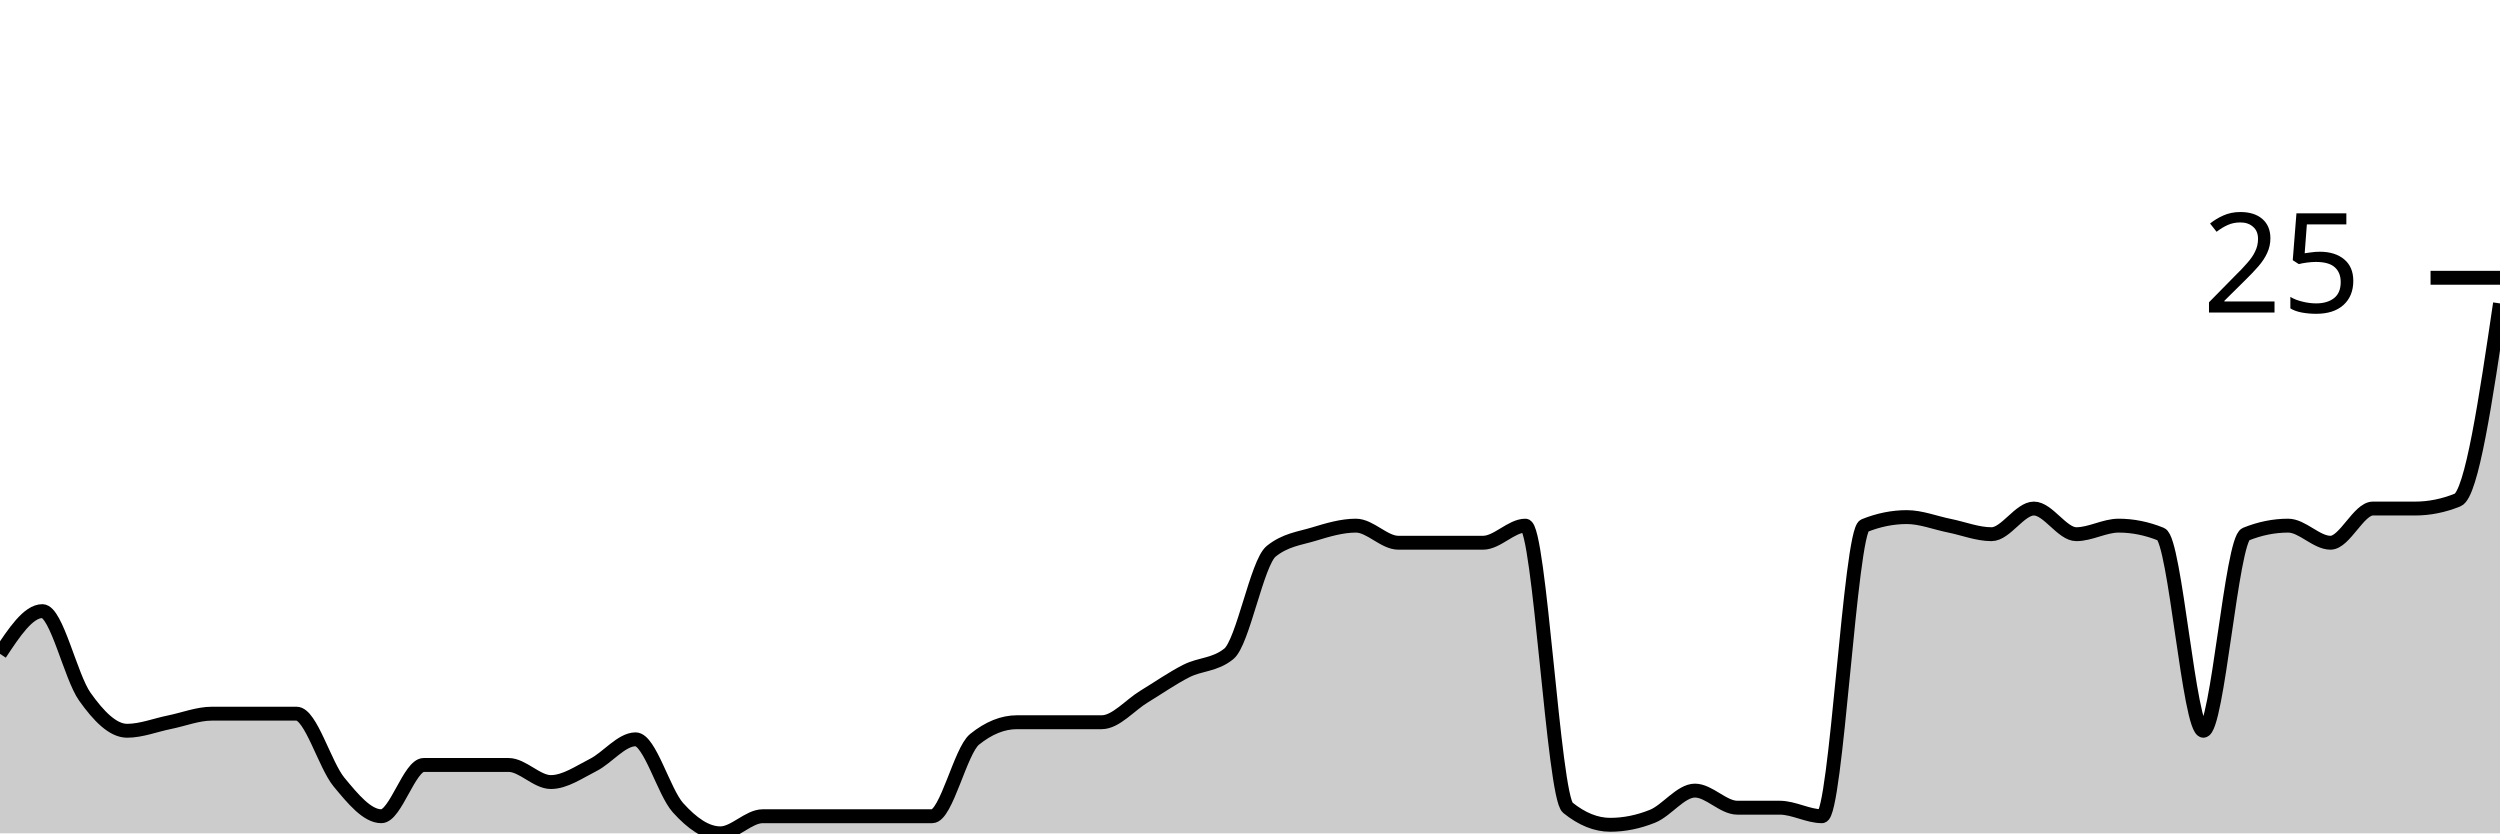
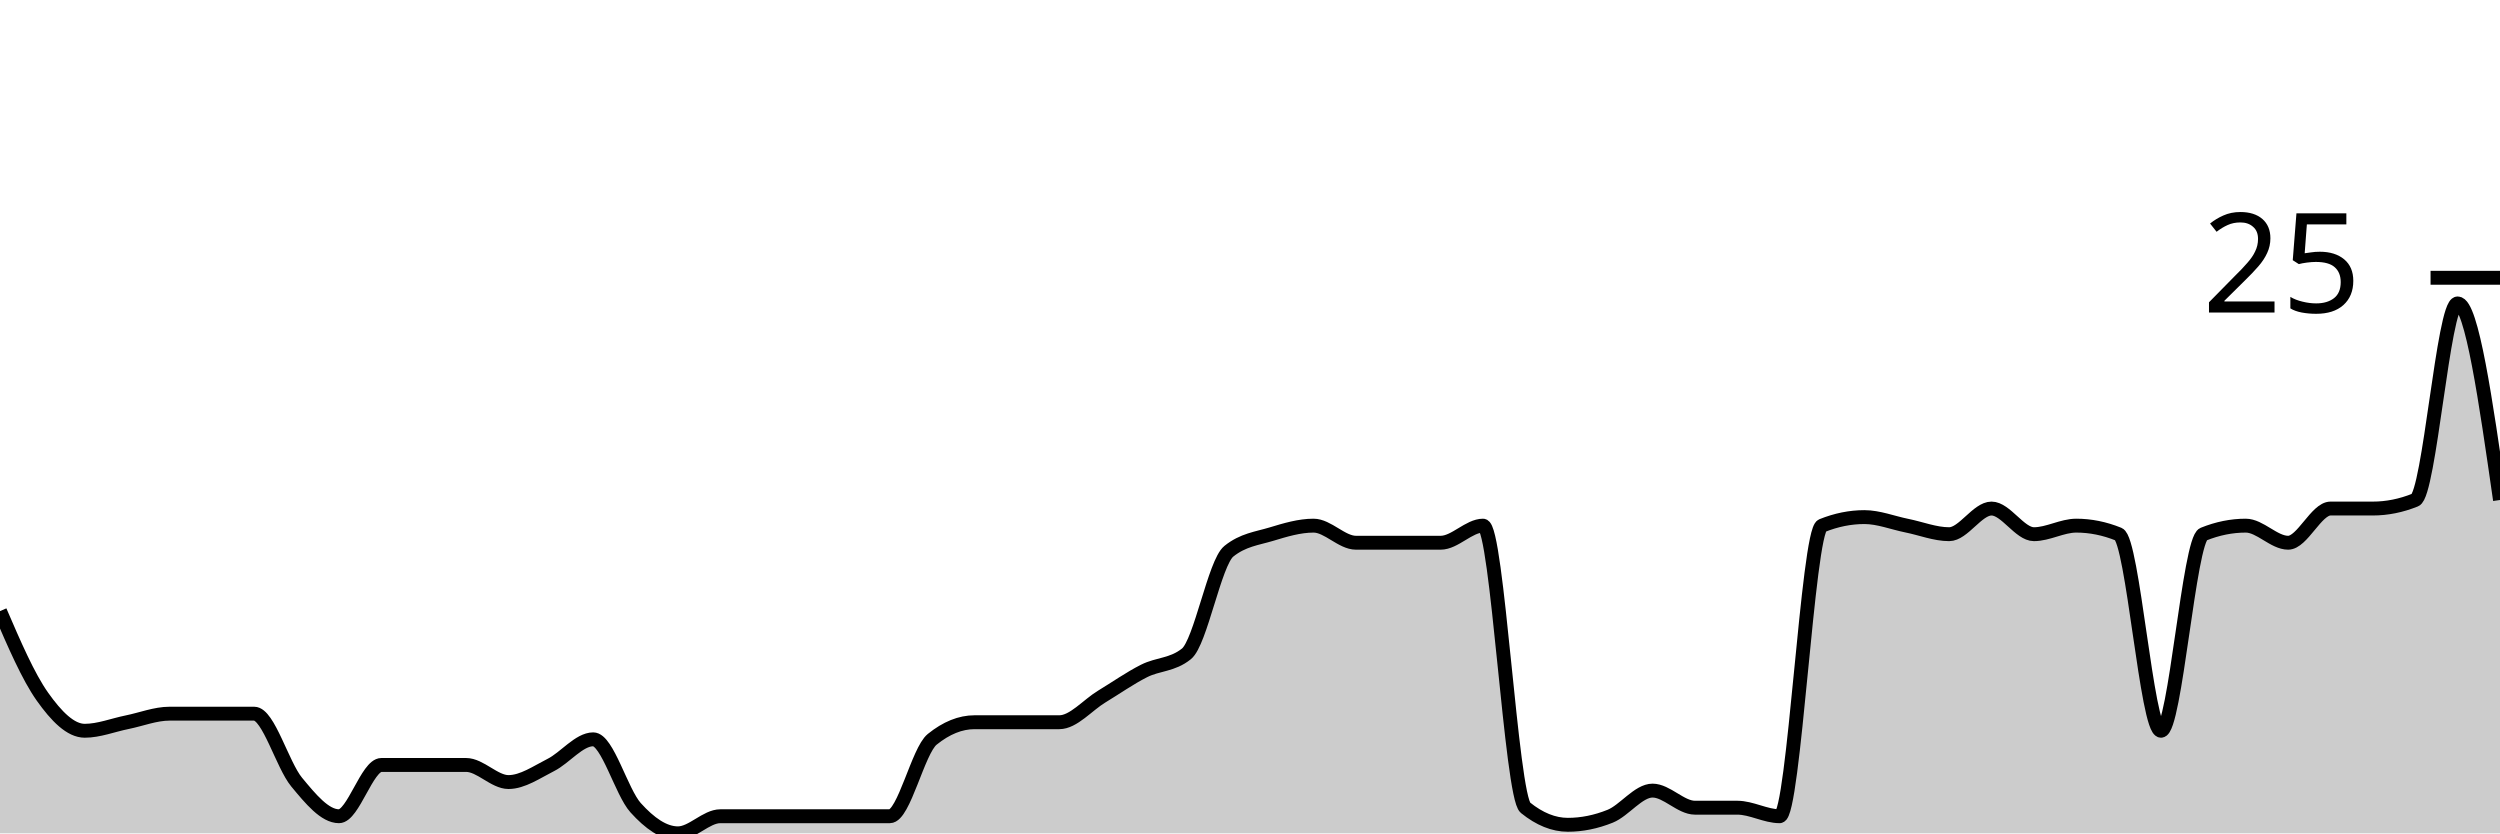
<svg xmlns="http://www.w3.org/2000/svg" viewBox="0 0 180 60">
  <g transform="translate(0,20)">
-     <path class="area" fill="rgba(0, 0, 0, 0.2)" d="M0,27.077C1.017,25.538,2.034,24,3.051,24C4.068,24,5.085,28.718,6.102,30.154C7.119,31.59,8.136,32.615,9.153,32.615C10.169,32.615,11.186,32.205,12.203,32C13.22,31.795,14.237,31.385,15.254,31.385C16.271,31.385,17.288,31.385,18.305,31.385C19.322,31.385,20.339,31.385,21.356,31.385C22.373,31.385,23.39,35.077,24.407,36.308C25.424,37.538,26.441,38.769,27.458,38.769C28.475,38.769,29.492,35.077,30.508,35.077C31.525,35.077,32.542,35.077,33.559,35.077C34.576,35.077,35.593,35.077,36.61,35.077C37.627,35.077,38.644,36.308,39.661,36.308C40.678,36.308,41.695,35.59,42.712,35.077C43.729,34.564,44.746,33.231,45.763,33.231C46.78,33.231,47.797,37.026,48.814,38.154C49.831,39.282,50.847,40,51.864,40C52.881,40,53.898,38.769,54.915,38.769C55.932,38.769,56.949,38.769,57.966,38.769C58.983,38.769,60,38.769,61.017,38.769C62.034,38.769,63.051,38.769,64.068,38.769C65.085,38.769,66.102,38.769,67.119,38.769C68.136,38.769,69.153,34.051,70.169,33.231C71.186,32.41,72.203,32,73.22,32C74.237,32,75.254,32,76.271,32C77.288,32,78.305,32,79.322,32C80.339,32,81.356,30.769,82.373,30.154C83.39,29.538,84.407,28.821,85.424,28.308C86.441,27.795,87.458,27.897,88.475,27.077C89.492,26.256,90.508,20.513,91.525,19.692C92.542,18.872,93.559,18.769,94.576,18.462C95.593,18.154,96.61,17.846,97.627,17.846C98.644,17.846,99.661,19.077,100.678,19.077C101.695,19.077,102.712,19.077,103.729,19.077C104.746,19.077,105.763,19.077,106.78,19.077C107.797,19.077,108.814,17.846,109.831,17.846C110.847,17.846,111.864,37.333,112.881,38.154C113.898,38.974,114.915,39.385,115.932,39.385C116.949,39.385,117.966,39.179,118.983,38.769C120,38.359,121.017,36.923,122.034,36.923C123.051,36.923,124.068,38.154,125.085,38.154C126.102,38.154,127.119,38.154,128.136,38.154C129.153,38.154,130.169,38.769,131.186,38.769C132.203,38.769,133.22,18.256,134.237,17.846C135.254,17.436,136.271,17.231,137.288,17.231C138.305,17.231,139.322,17.641,140.339,17.846C141.356,18.051,142.373,18.462,143.39,18.462C144.407,18.462,145.424,16.615,146.441,16.615C147.458,16.615,148.475,18.462,149.492,18.462C150.508,18.462,151.525,17.846,152.542,17.846C153.559,17.846,154.576,18.051,155.593,18.462C156.61,18.872,157.627,32.615,158.644,32.615C159.661,32.615,160.678,18.872,161.695,18.462C162.712,18.051,163.729,17.846,164.746,17.846C165.763,17.846,166.78,19.077,167.797,19.077C168.814,19.077,169.831,16.615,170.847,16.615C171.864,16.615,172.881,16.615,173.898,16.615C174.915,16.615,175.932,16.41,176.949,16C177.966,15.59,178.983,8.718,180,1.846L180,40C178.983,40,177.966,40,176.949,40C175.932,40,174.915,40,173.898,40C172.881,40,171.864,40,170.847,40C169.831,40,168.814,40,167.797,40C166.78,40,165.763,40,164.746,40C163.729,40,162.712,40,161.695,40C160.678,40,159.661,40,158.644,40C157.627,40,156.61,40,155.593,40C154.576,40,153.559,40,152.542,40C151.525,40,150.508,40,149.492,40C148.475,40,147.458,40,146.441,40C145.424,40,144.407,40,143.39,40C142.373,40,141.356,40,140.339,40C139.322,40,138.305,40,137.288,40C136.271,40,135.254,40,134.237,40C133.22,40,132.203,40,131.186,40C130.169,40,129.153,40,128.136,40C127.119,40,126.102,40,125.085,40C124.068,40,123.051,40,122.034,40C121.017,40,120,40,118.983,40C117.966,40,116.949,40,115.932,40C114.915,40,113.898,40,112.881,40C111.864,40,110.847,40,109.831,40C108.814,40,107.797,40,106.78,40C105.763,40,104.746,40,103.729,40C102.712,40,101.695,40,100.678,40C99.661,40,98.644,40,97.627,40C96.61,40,95.593,40,94.576,40C93.559,40,92.542,40,91.525,40C90.508,40,89.492,40,88.475,40C87.458,40,86.441,40,85.424,40C84.407,40,83.39,40,82.373,40C81.356,40,80.339,40,79.322,40C78.305,40,77.288,40,76.271,40C75.254,40,74.237,40,73.22,40C72.203,40,71.186,40,70.169,40C69.153,40,68.136,40,67.119,40C66.102,40,65.085,40,64.068,40C63.051,40,62.034,40,61.017,40C60,40,58.983,40,57.966,40C56.949,40,55.932,40,54.915,40C53.898,40,52.881,40,51.864,40C50.847,40,49.831,40,48.814,40C47.797,40,46.78,40,45.763,40C44.746,40,43.729,40,42.712,40C41.695,40,40.678,40,39.661,40C38.644,40,37.627,40,36.61,40C35.593,40,34.576,40,33.559,40C32.542,40,31.525,40,30.508,40C29.492,40,28.475,40,27.458,40C26.441,40,25.424,40,24.407,40C23.39,40,22.373,40,21.356,40C20.339,40,19.322,40,18.305,40C17.288,40,16.271,40,15.254,40C14.237,40,13.22,40,12.203,40C11.186,40,10.169,40,9.153,40C8.136,40,7.119,40,6.102,40C5.085,40,4.068,40,3.051,40C2.034,40,1.017,40,0,40Z" />
-     <path class="line" stroke="black" fill="none" d="M0,27.077C1.017,25.538,2.034,24,3.051,24C4.068,24,5.085,28.718,6.102,30.154C7.119,31.59,8.136,32.615,9.153,32.615C10.169,32.615,11.186,32.205,12.203,32C13.22,31.795,14.237,31.385,15.254,31.385C16.271,31.385,17.288,31.385,18.305,31.385C19.322,31.385,20.339,31.385,21.356,31.385C22.373,31.385,23.39,35.077,24.407,36.308C25.424,37.538,26.441,38.769,27.458,38.769C28.475,38.769,29.492,35.077,30.508,35.077C31.525,35.077,32.542,35.077,33.559,35.077C34.576,35.077,35.593,35.077,36.61,35.077C37.627,35.077,38.644,36.308,39.661,36.308C40.678,36.308,41.695,35.59,42.712,35.077C43.729,34.564,44.746,33.231,45.763,33.231C46.78,33.231,47.797,37.026,48.814,38.154C49.831,39.282,50.847,40,51.864,40C52.881,40,53.898,38.769,54.915,38.769C55.932,38.769,56.949,38.769,57.966,38.769C58.983,38.769,60,38.769,61.017,38.769C62.034,38.769,63.051,38.769,64.068,38.769C65.085,38.769,66.102,38.769,67.119,38.769C68.136,38.769,69.153,34.051,70.169,33.231C71.186,32.41,72.203,32,73.22,32C74.237,32,75.254,32,76.271,32C77.288,32,78.305,32,79.322,32C80.339,32,81.356,30.769,82.373,30.154C83.39,29.538,84.407,28.821,85.424,28.308C86.441,27.795,87.458,27.897,88.475,27.077C89.492,26.256,90.508,20.513,91.525,19.692C92.542,18.872,93.559,18.769,94.576,18.462C95.593,18.154,96.61,17.846,97.627,17.846C98.644,17.846,99.661,19.077,100.678,19.077C101.695,19.077,102.712,19.077,103.729,19.077C104.746,19.077,105.763,19.077,106.78,19.077C107.797,19.077,108.814,17.846,109.831,17.846C110.847,17.846,111.864,37.333,112.881,38.154C113.898,38.974,114.915,39.385,115.932,39.385C116.949,39.385,117.966,39.179,118.983,38.769C120,38.359,121.017,36.923,122.034,36.923C123.051,36.923,124.068,38.154,125.085,38.154C126.102,38.154,127.119,38.154,128.136,38.154C129.153,38.154,130.169,38.769,131.186,38.769C132.203,38.769,133.22,18.256,134.237,17.846C135.254,17.436,136.271,17.231,137.288,17.231C138.305,17.231,139.322,17.641,140.339,17.846C141.356,18.051,142.373,18.462,143.39,18.462C144.407,18.462,145.424,16.615,146.441,16.615C147.458,16.615,148.475,18.462,149.492,18.462C150.508,18.462,151.525,17.846,152.542,17.846C153.559,17.846,154.576,18.051,155.593,18.462C156.61,18.872,157.627,32.615,158.644,32.615C159.661,32.615,160.678,18.872,161.695,18.462C162.712,18.051,163.729,17.846,164.746,17.846C165.763,17.846,166.78,19.077,167.797,19.077C168.814,19.077,169.831,16.615,170.847,16.615C171.864,16.615,172.881,16.615,173.898,16.615C174.915,16.615,175.932,16.41,176.949,16C177.966,15.59,178.983,8.718,180,1.846" />
+     <path class="area" fill="rgba(0, 0, 0, 0.2)" d="M0,24C1.017,26.359,2.034,28.718,3.051,30.154C4.068,31.59,5.085,32.615,6.102,32.615C7.119,32.615,8.136,32.205,9.153,32C10.169,31.795,11.186,31.385,12.203,31.385C13.22,31.385,14.237,31.385,15.254,31.385C16.271,31.385,17.288,31.385,18.305,31.385C19.322,31.385,20.339,35.077,21.356,36.308C22.373,37.538,23.39,38.769,24.407,38.769C25.424,38.769,26.441,35.077,27.458,35.077C28.475,35.077,29.492,35.077,30.508,35.077C31.525,35.077,32.542,35.077,33.559,35.077C34.576,35.077,35.593,36.308,36.61,36.308C37.627,36.308,38.644,35.59,39.661,35.077C40.678,34.564,41.695,33.231,42.712,33.231C43.729,33.231,44.746,37.026,45.763,38.154C46.78,39.282,47.797,40,48.814,40C49.831,40,50.847,38.769,51.864,38.769C52.881,38.769,53.898,38.769,54.915,38.769C55.932,38.769,56.949,38.769,57.966,38.769C58.983,38.769,60,38.769,61.017,38.769C62.034,38.769,63.051,38.769,64.068,38.769C65.085,38.769,66.102,34.051,67.119,33.231C68.136,32.41,69.153,32,70.169,32C71.186,32,72.203,32,73.22,32C74.237,32,75.254,32,76.271,32C77.288,32,78.305,30.769,79.322,30.154C80.339,29.538,81.356,28.821,82.373,28.308C83.39,27.795,84.407,27.897,85.424,27.077C86.441,26.256,87.458,20.513,88.475,19.692C89.492,18.872,90.508,18.769,91.525,18.462C92.542,18.154,93.559,17.846,94.576,17.846C95.593,17.846,96.61,19.077,97.627,19.077C98.644,19.077,99.661,19.077,100.678,19.077C101.695,19.077,102.712,19.077,103.729,19.077C104.746,19.077,105.763,17.846,106.78,17.846C107.797,17.846,108.814,37.333,109.831,38.154C110.847,38.974,111.864,39.385,112.881,39.385C113.898,39.385,114.915,39.179,115.932,38.769C116.949,38.359,117.966,36.923,118.983,36.923C120,36.923,121.017,38.154,122.034,38.154C123.051,38.154,124.068,38.154,125.085,38.154C126.102,38.154,127.119,38.769,128.136,38.769C129.153,38.769,130.169,18.256,131.186,17.846C132.203,17.436,133.22,17.231,134.237,17.231C135.254,17.231,136.271,17.641,137.288,17.846C138.305,18.051,139.322,18.462,140.339,18.462C141.356,18.462,142.373,16.615,143.39,16.615C144.407,16.615,145.424,18.462,146.441,18.462C147.458,18.462,148.475,17.846,149.492,17.846C150.508,17.846,151.525,18.051,152.542,18.462C153.559,18.872,154.576,32.615,155.593,32.615C156.61,32.615,157.627,18.872,158.644,18.462C159.661,18.051,160.678,17.846,161.695,17.846C162.712,17.846,163.729,19.077,164.746,19.077C165.763,19.077,166.78,16.615,167.797,16.615C168.814,16.615,169.831,16.615,170.847,16.615C171.864,16.615,172.881,16.41,173.898,16C174.915,15.59,175.932,1.846,176.949,1.846C177.966,1.846,178.983,8.923,180,16L180,40C178.983,40,177.966,40,176.949,40C175.932,40,174.915,40,173.898,40C172.881,40,171.864,40,170.847,40C169.831,40,168.814,40,167.797,40C166.78,40,165.763,40,164.746,40C163.729,40,162.712,40,161.695,40C160.678,40,159.661,40,158.644,40C157.627,40,156.61,40,155.593,40C154.576,40,153.559,40,152.542,40C151.525,40,150.508,40,149.492,40C148.475,40,147.458,40,146.441,40C145.424,40,144.407,40,143.39,40C142.373,40,141.356,40,140.339,40C139.322,40,138.305,40,137.288,40C136.271,40,135.254,40,134.237,40C133.22,40,132.203,40,131.186,40C130.169,40,129.153,40,128.136,40C127.119,40,126.102,40,125.085,40C124.068,40,123.051,40,122.034,40C121.017,40,120,40,118.983,40C117.966,40,116.949,40,115.932,40C114.915,40,113.898,40,112.881,40C111.864,40,110.847,40,109.831,40C108.814,40,107.797,40,106.78,40C105.763,40,104.746,40,103.729,40C102.712,40,101.695,40,100.678,40C99.661,40,98.644,40,97.627,40C96.61,40,95.593,40,94.576,40C93.559,40,92.542,40,91.525,40C90.508,40,89.492,40,88.475,40C87.458,40,86.441,40,85.424,40C84.407,40,83.39,40,82.373,40C81.356,40,80.339,40,79.322,40C78.305,40,77.288,40,76.271,40C75.254,40,74.237,40,73.22,40C72.203,40,71.186,40,70.169,40C69.153,40,68.136,40,67.119,40C66.102,40,65.085,40,64.068,40C63.051,40,62.034,40,61.017,40C60,40,58.983,40,57.966,40C56.949,40,55.932,40,54.915,40C53.898,40,52.881,40,51.864,40C50.847,40,49.831,40,48.814,40C47.797,40,46.78,40,45.763,40C44.746,40,43.729,40,42.712,40C41.695,40,40.678,40,39.661,40C38.644,40,37.627,40,36.61,40C35.593,40,34.576,40,33.559,40C32.542,40,31.525,40,30.508,40C29.492,40,28.475,40,27.458,40C26.441,40,25.424,40,24.407,40C23.39,40,22.373,40,21.356,40C20.339,40,19.322,40,18.305,40C17.288,40,16.271,40,15.254,40C14.237,40,13.22,40,12.203,40C11.186,40,10.169,40,9.153,40C8.136,40,7.119,40,6.102,40C5.085,40,4.068,40,3.051,40C2.034,40,1.017,40,0,40Z" />
+     <path class="line" stroke="black" fill="none" d="M0,24C1.017,26.359,2.034,28.718,3.051,30.154C4.068,31.59,5.085,32.615,6.102,32.615C7.119,32.615,8.136,32.205,9.153,32C10.169,31.795,11.186,31.385,12.203,31.385C13.22,31.385,14.237,31.385,15.254,31.385C16.271,31.385,17.288,31.385,18.305,31.385C19.322,31.385,20.339,35.077,21.356,36.308C22.373,37.538,23.39,38.769,24.407,38.769C25.424,38.769,26.441,35.077,27.458,35.077C28.475,35.077,29.492,35.077,30.508,35.077C31.525,35.077,32.542,35.077,33.559,35.077C34.576,35.077,35.593,36.308,36.61,36.308C37.627,36.308,38.644,35.59,39.661,35.077C40.678,34.564,41.695,33.231,42.712,33.231C43.729,33.231,44.746,37.026,45.763,38.154C46.78,39.282,47.797,40,48.814,40C49.831,40,50.847,38.769,51.864,38.769C52.881,38.769,53.898,38.769,54.915,38.769C55.932,38.769,56.949,38.769,57.966,38.769C58.983,38.769,60,38.769,61.017,38.769C62.034,38.769,63.051,38.769,64.068,38.769C65.085,38.769,66.102,34.051,67.119,33.231C68.136,32.41,69.153,32,70.169,32C71.186,32,72.203,32,73.22,32C74.237,32,75.254,32,76.271,32C77.288,32,78.305,30.769,79.322,30.154C80.339,29.538,81.356,28.821,82.373,28.308C83.39,27.795,84.407,27.897,85.424,27.077C86.441,26.256,87.458,20.513,88.475,19.692C89.492,18.872,90.508,18.769,91.525,18.462C92.542,18.154,93.559,17.846,94.576,17.846C95.593,17.846,96.61,19.077,97.627,19.077C98.644,19.077,99.661,19.077,100.678,19.077C101.695,19.077,102.712,19.077,103.729,19.077C104.746,19.077,105.763,17.846,106.78,17.846C107.797,17.846,108.814,37.333,109.831,38.154C110.847,38.974,111.864,39.385,112.881,39.385C113.898,39.385,114.915,39.179,115.932,38.769C116.949,38.359,117.966,36.923,118.983,36.923C120,36.923,121.017,38.154,122.034,38.154C123.051,38.154,124.068,38.154,125.085,38.154C126.102,38.154,127.119,38.769,128.136,38.769C129.153,38.769,130.169,18.256,131.186,17.846C132.203,17.436,133.22,17.231,134.237,17.231C135.254,17.231,136.271,17.641,137.288,17.846C138.305,18.051,139.322,18.462,140.339,18.462C141.356,18.462,142.373,16.615,143.39,16.615C144.407,16.615,145.424,18.462,146.441,18.462C147.458,18.462,148.475,17.846,149.492,17.846C150.508,17.846,151.525,18.051,152.542,18.462C153.559,18.872,154.576,32.615,155.593,32.615C156.61,32.615,157.627,18.872,158.644,18.462C159.661,18.051,160.678,17.846,161.695,17.846C162.712,17.846,163.729,19.077,164.746,19.077C165.763,19.077,166.78,16.615,167.797,16.615C168.814,16.615,169.831,16.615,170.847,16.615C171.864,16.615,172.881,16.41,173.898,16C174.915,15.59,175.932,1.846,176.949,1.846C177.966,1.846,178.983,8.923,180,16" />
    <path class="axis-ceiling" stroke-width="1" stroke="black" fill="none" d="M175,0L180,0" />
    <text class="axis-ceiling-label" font-family="sans-serif" text-anchor="end" font-size="10px" x="170" y="2.5">25</text>
  </g>
</svg>
